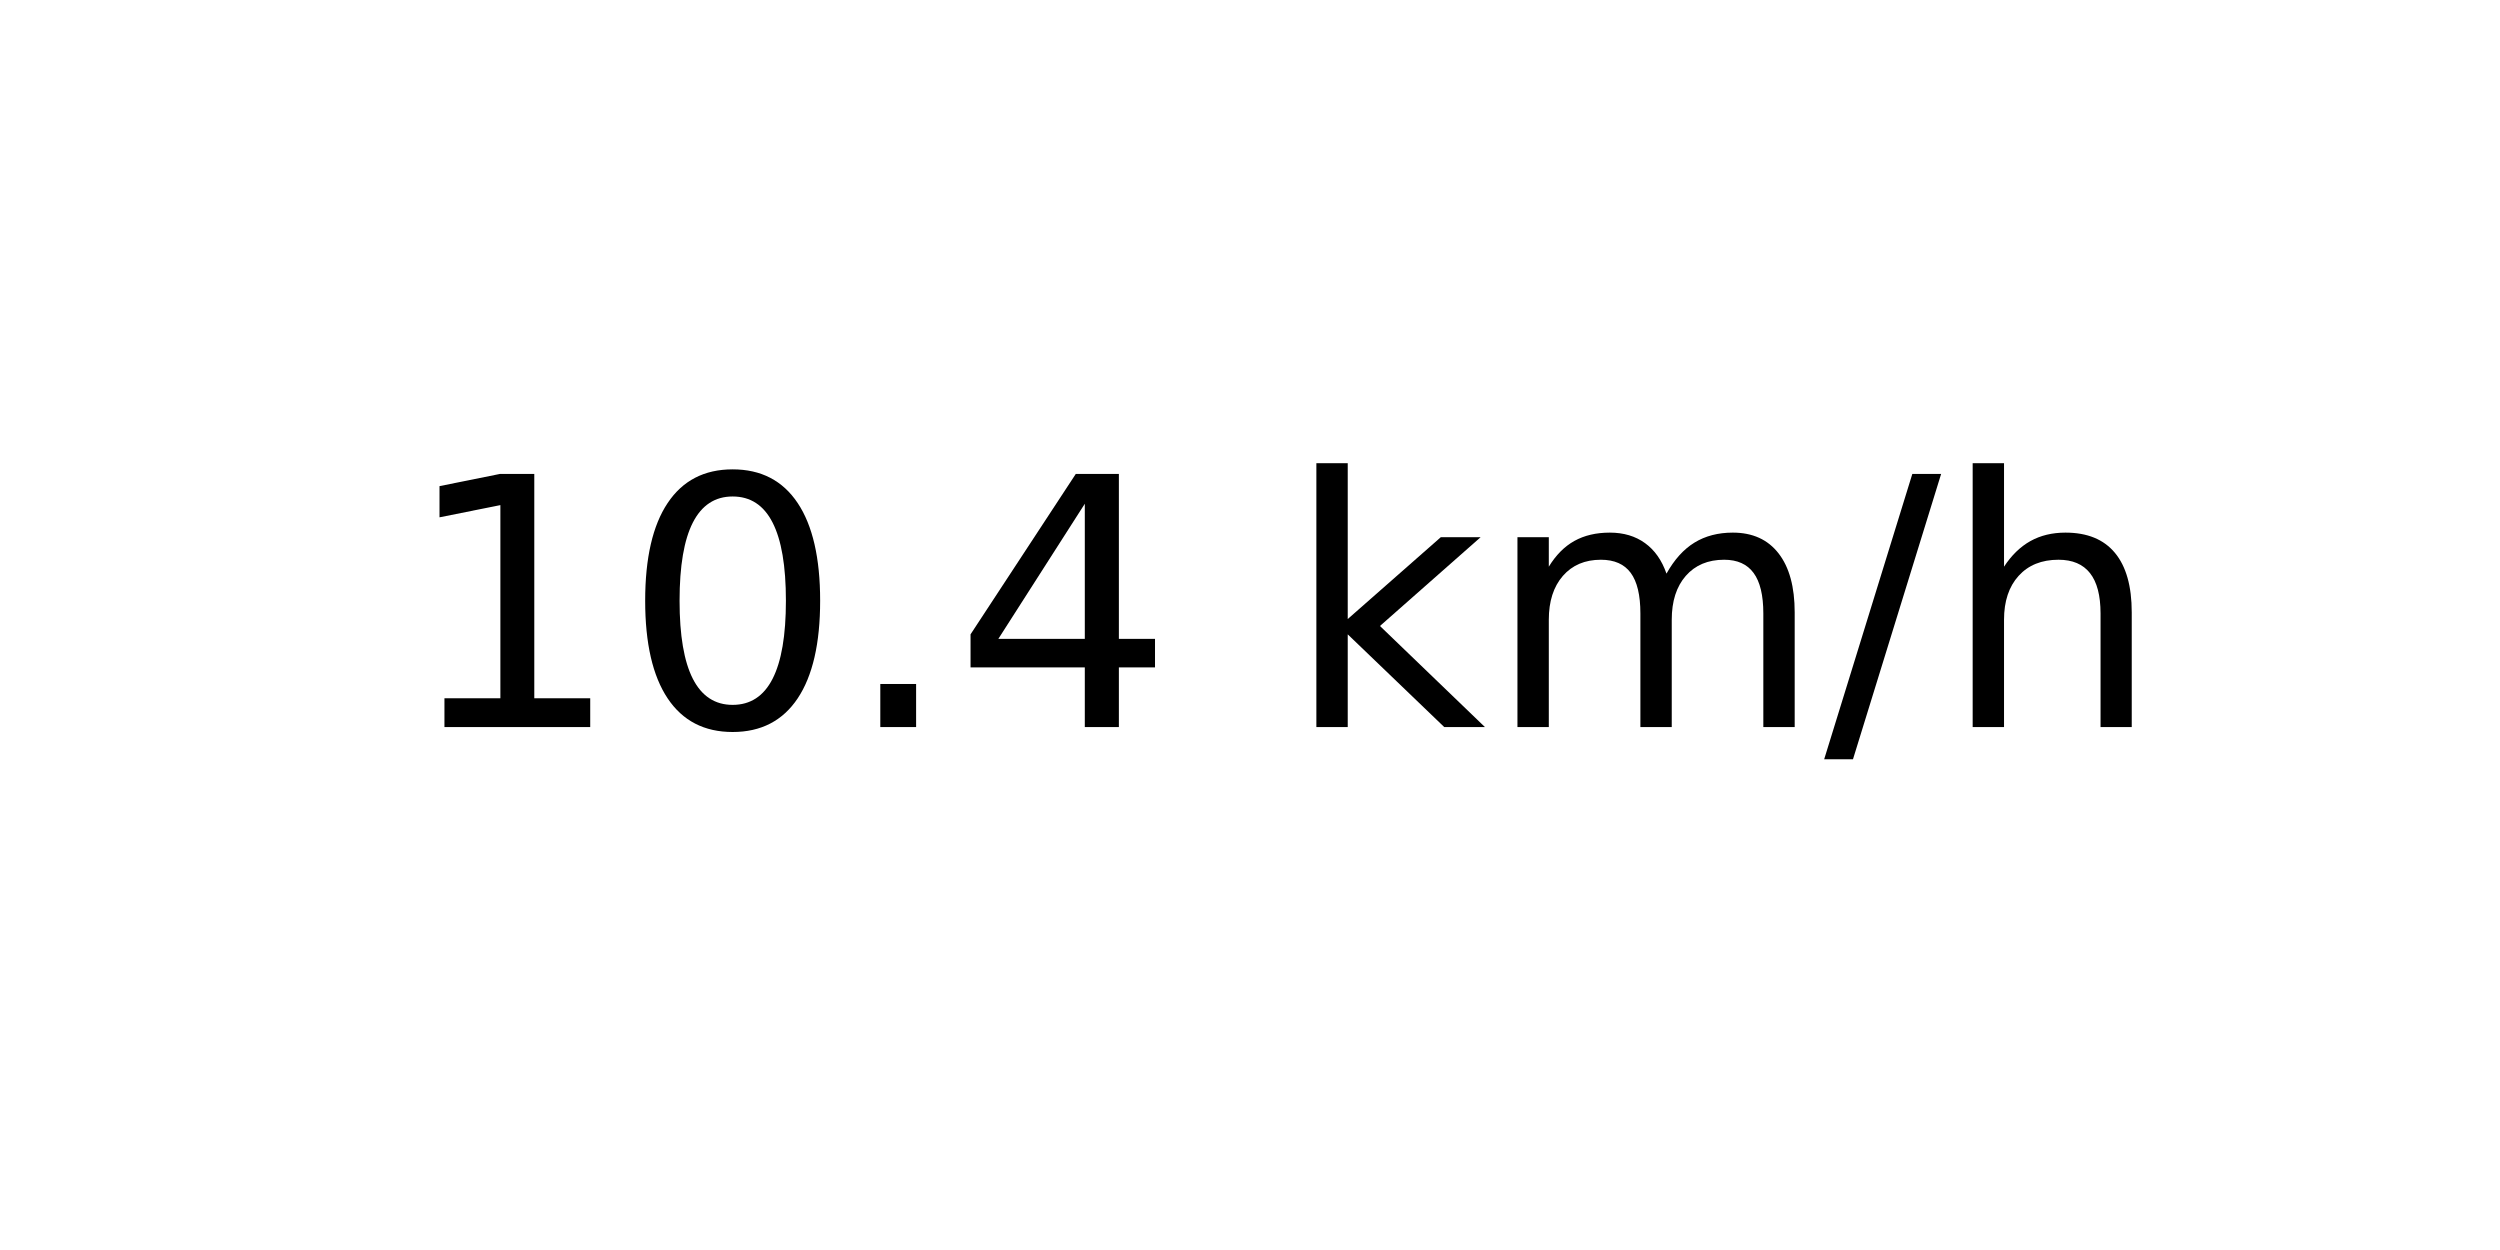
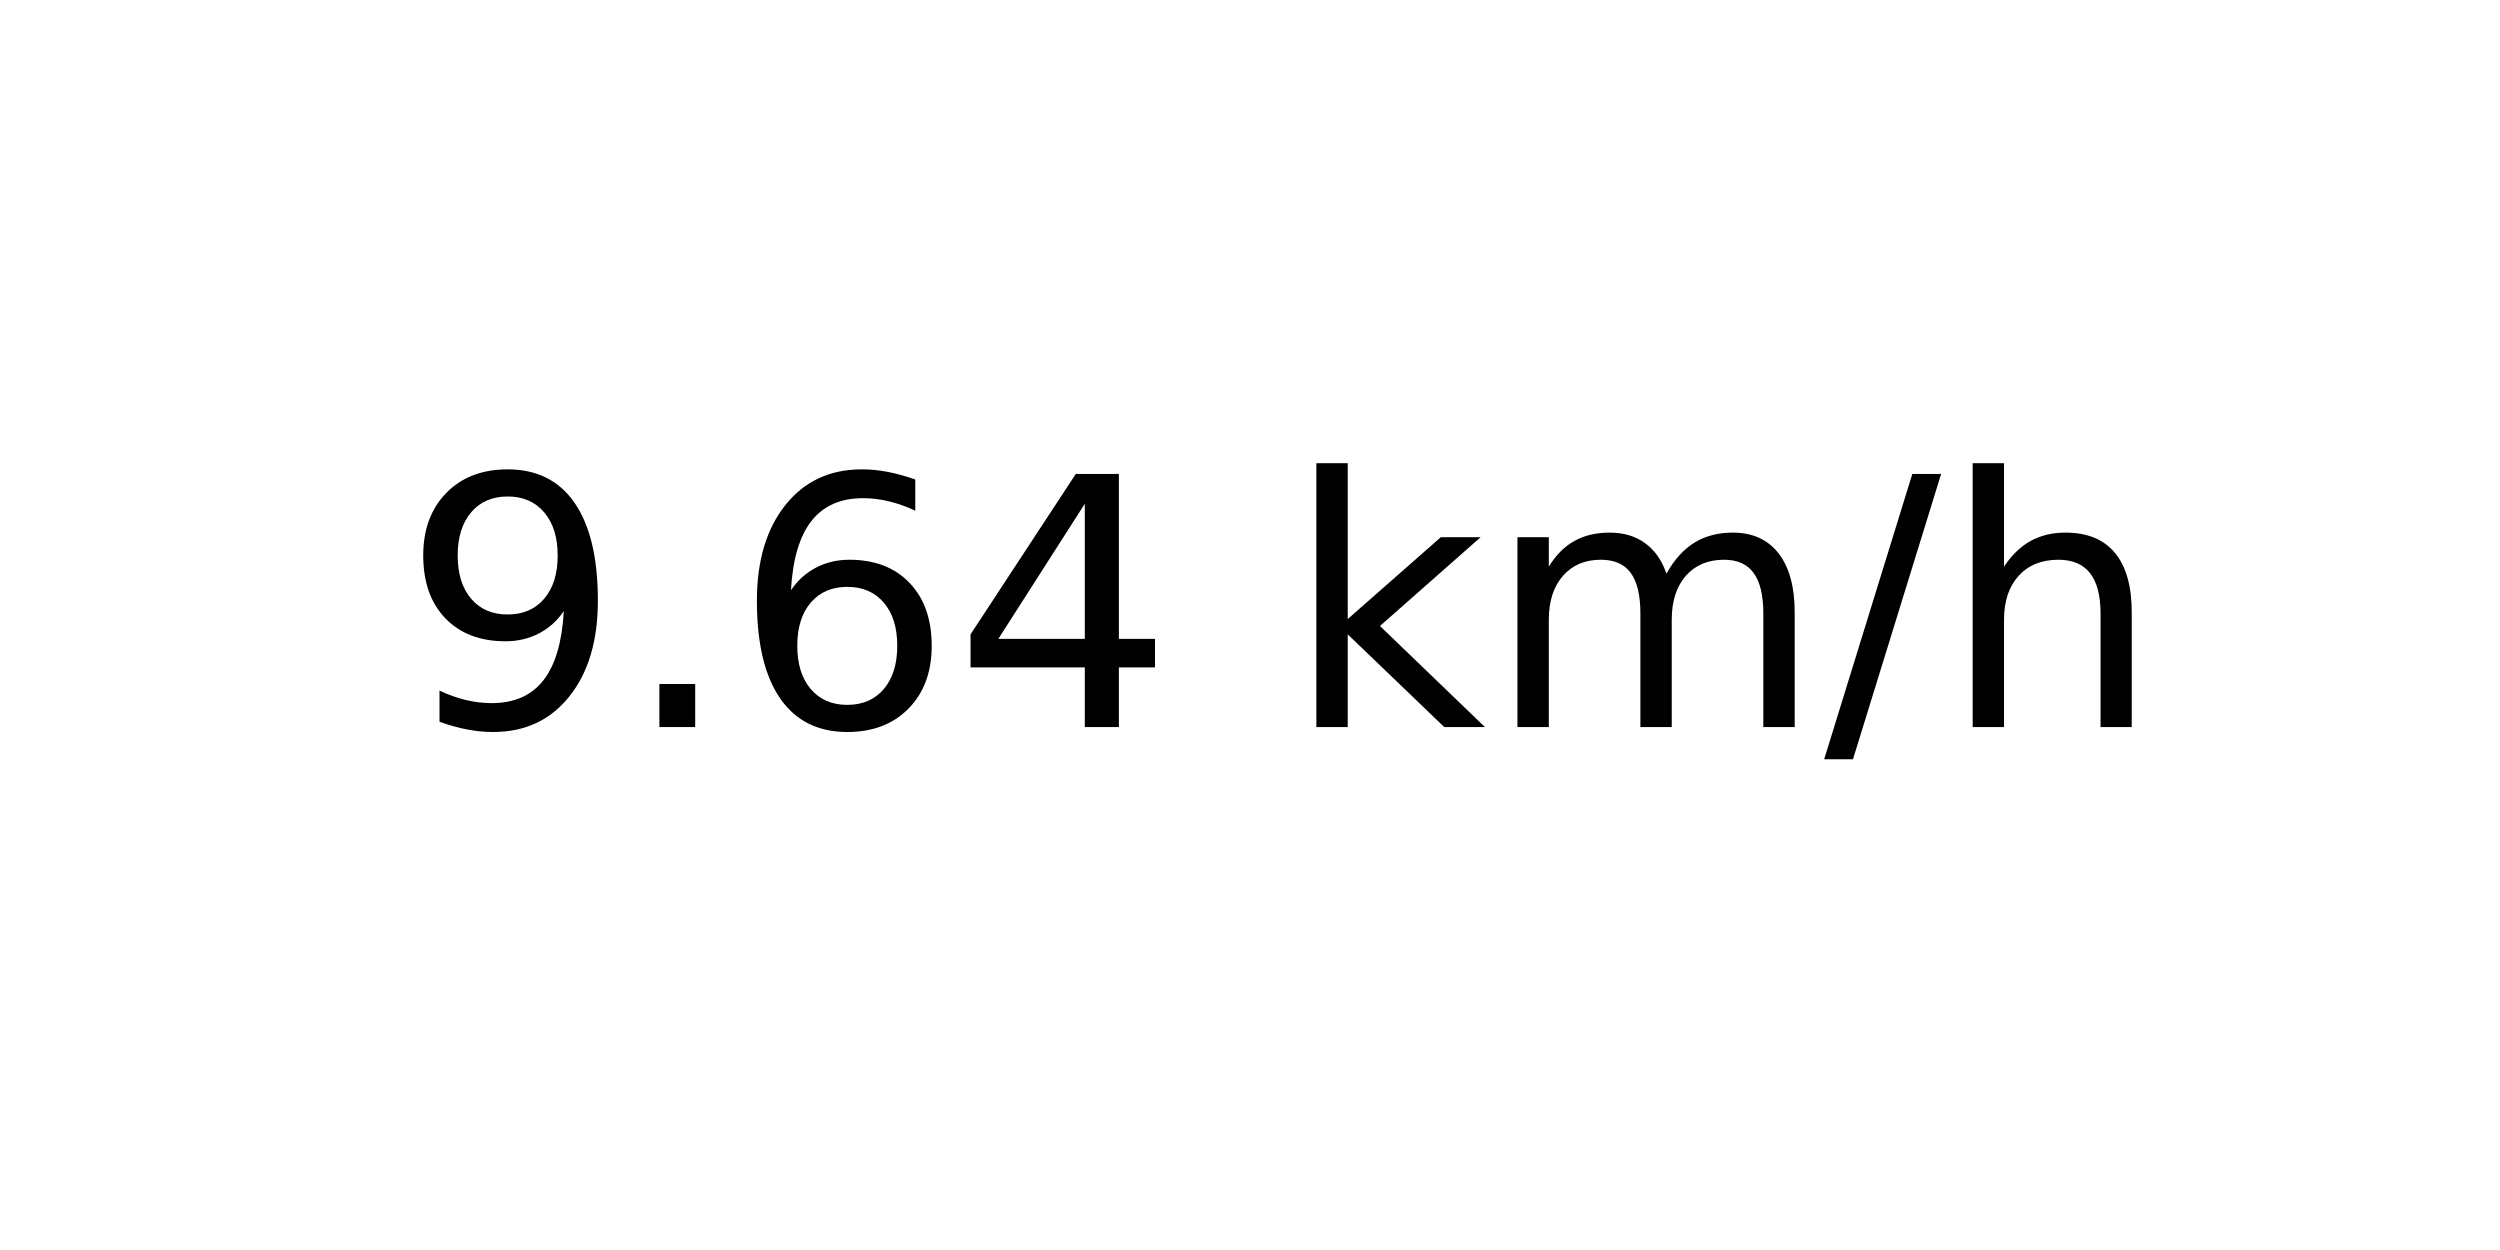
<svg xmlns="http://www.w3.org/2000/svg" xmlns:xlink="http://www.w3.org/1999/xlink" width="72pt" height="36pt" viewBox="0 0 72 36" version="1.1">
  <defs>
    <style type="text/css">*{stroke-linejoin: round; stroke-linecap: butt}</style>
  </defs>
  <g id="figure_1">
    <g id="axes_1">
      <g id="text_1">
        <g transform="translate(11.55937 20.93937) scale(0.1 -0.1)">
          <defs>
-             <path id="DejaVuSans-31" d="M 794 531  L 1825 531  L 1825 4091  L 703 3866  L 703 4441  L 1819 4666  L 2450 4666  L 2450 531  L 3481 531  L 3481 0  L 794 0  L 794 531  z " transform="scale(0.015625)" />
-             <path id="DejaVuSans-30" d="M 2034 4250  Q 1547 4250 1301 3770  Q 1056 3291 1056 2328  Q 1056 1369 1301 889  Q 1547 409 2034 409  Q 2525 409 2770 889  Q 3016 1369 3016 2328  Q 3016 3291 2770 3770  Q 2525 4250 2034 4250  z M 2034 4750  Q 2819 4750 3233 4129  Q 3647 3509 3647 2328  Q 3647 1150 3233 529  Q 2819 -91 2034 -91  Q 1250 -91 836 529  Q 422 1150 422 2328  Q 422 3509 836 4129  Q 1250 4750 2034 4750  z " transform="scale(0.015625)" />
+             <path id="DejaVuSans-39" d="M 703 97  L 703 672  Q 941 559 1184 500  Q 1428 441 1663 441  Q 2288 441 2617 861  Q 2947 1281 2994 2138  Q 2813 1869 2534 1725  Q 2256 1581 1919 1581  Q 1219 1581 811 2004  Q 403 2428 403 3163  Q 403 3881 828 4315  Q 1253 4750 1959 4750  Q 2769 4750 3195 4129  Q 3622 3509 3622 2328  Q 3622 1225 3098 567  Q 2575 -91 1691 -91  Q 1453 -91 1209 -44  Q 966 3 703 97  z M 1959 2075  Q 2384 2075 2632 2365  Q 2881 2656 2881 3163  Q 2881 3666 2632 3958  Q 2384 4250 1959 4250  Q 1534 4250 1286 3958  Q 1038 3666 1038 3163  Q 1038 2656 1286 2365  Q 1534 2075 1959 2075  z " transform="scale(0.015625)" />
            <path id="DejaVuSans-2e" d="M 684 794  L 1344 794  L 1344 0  L 684 0  L 684 794  z " transform="scale(0.015625)" />
+             <path id="DejaVuSans-36" d="M 2113 2584  Q 1688 2584 1439 2293  Q 1191 2003 1191 1497  Q 1191 994 1439 701  Q 1688 409 2113 409  Q 2538 409 2786 701  Q 3034 994 3034 1497  Q 3034 2003 2786 2293  Q 2538 2584 2113 2584  z M 3366 4563  L 3366 3988  Q 3128 4100 2886 4159  Q 2644 4219 2406 4219  Q 1781 4219 1451 3797  Q 1122 3375 1075 2522  Q 1259 2794 1537 2939  Q 1816 3084 2150 3084  Q 2853 3084 3261 2657  Q 3669 2231 3669 1497  Q 3669 778 3244 343  Q 2819 -91 2113 -91  Q 1303 -91 875 529  Q 447 1150 447 2328  Q 447 3434 972 4092  Q 1497 4750 2381 4750  Q 2619 4750 2861 4703  Q 3103 4656 3366 4563  z " transform="scale(0.015625)" />
            <path id="DejaVuSans-34" d="M 2419 4116  L 825 1625  L 2419 1625  L 2419 4116  z M 2253 4666  L 3047 4666  L 3047 1625  L 3713 1625  L 3713 1100  L 3047 1100  L 3047 0  L 2419 0  L 2419 1100  L 313 1100  L 313 1709  L 2253 4666  z " transform="scale(0.015625)" />
            <path id="DejaVuSans-20" transform="scale(0.015625)" />
            <path id="DejaVuSans-6b" d="M 581 4863  L 1159 4863  L 1159 1991  L 2875 3500  L 3609 3500  L 1753 1863  L 3688 0  L 2938 0  L 1159 1709  L 1159 0  L 581 0  L 581 4863  z " transform="scale(0.015625)" />
            <path id="DejaVuSans-6d" d="M 3328 2828  Q 3544 3216 3844 3400  Q 4144 3584 4550 3584  Q 5097 3584 5394 3201  Q 5691 2819 5691 2113  L 5691 0  L 5113 0  L 5113 2094  Q 5113 2597 4934 2840  Q 4756 3084 4391 3084  Q 3944 3084 3684 2787  Q 3425 2491 3425 1978  L 3425 0  L 2847 0  L 2847 2094  Q 2847 2600 2669 2842  Q 2491 3084 2119 3084  Q 1678 3084 1418 2786  Q 1159 2488 1159 1978  L 1159 0  L 581 0  L 581 3500  L 1159 3500  L 1159 2956  Q 1356 3278 1631 3431  Q 1906 3584 2284 3584  Q 2666 3584 2933 3390  Q 3200 3197 3328 2828  z " transform="scale(0.015625)" />
            <path id="DejaVuSans-2f" d="M 1625 4666  L 2156 4666  L 531 -594  L 0 -594  L 1625 4666  z " transform="scale(0.015625)" />
            <path id="DejaVuSans-68" d="M 3513 2113  L 3513 0  L 2938 0  L 2938 2094  Q 2938 2591 2744 2837  Q 2550 3084 2163 3084  Q 1697 3084 1428 2787  Q 1159 2491 1159 1978  L 1159 0  L 581 0  L 581 4863  L 1159 4863  L 1159 2956  Q 1366 3272 1645 3428  Q 1925 3584 2291 3584  Q 2894 3584 3203 3211  Q 3513 2838 3513 2113  z " transform="scale(0.015625)" />
          </defs>
-           <use xlink:href="#DejaVuSans-31" />
-           <use xlink:href="#DejaVuSans-30" x="63.623" />
-           <use xlink:href="#DejaVuSans-2e" x="127.246" />
+           <use xlink:href="#DejaVuSans-39" />
+           <use xlink:href="#DejaVuSans-2e" x="63.623" />
+           <use xlink:href="#DejaVuSans-36" x="95.41" />
          <use xlink:href="#DejaVuSans-34" x="159.033" />
          <use xlink:href="#DejaVuSans-20" x="222.656" />
          <use xlink:href="#DejaVuSans-6b" x="254.443" />
          <use xlink:href="#DejaVuSans-6d" x="312.354" />
          <use xlink:href="#DejaVuSans-2f" x="409.766" />
          <use xlink:href="#DejaVuSans-68" x="443.457" />
        </g>
      </g>
    </g>
  </g>
</svg>
